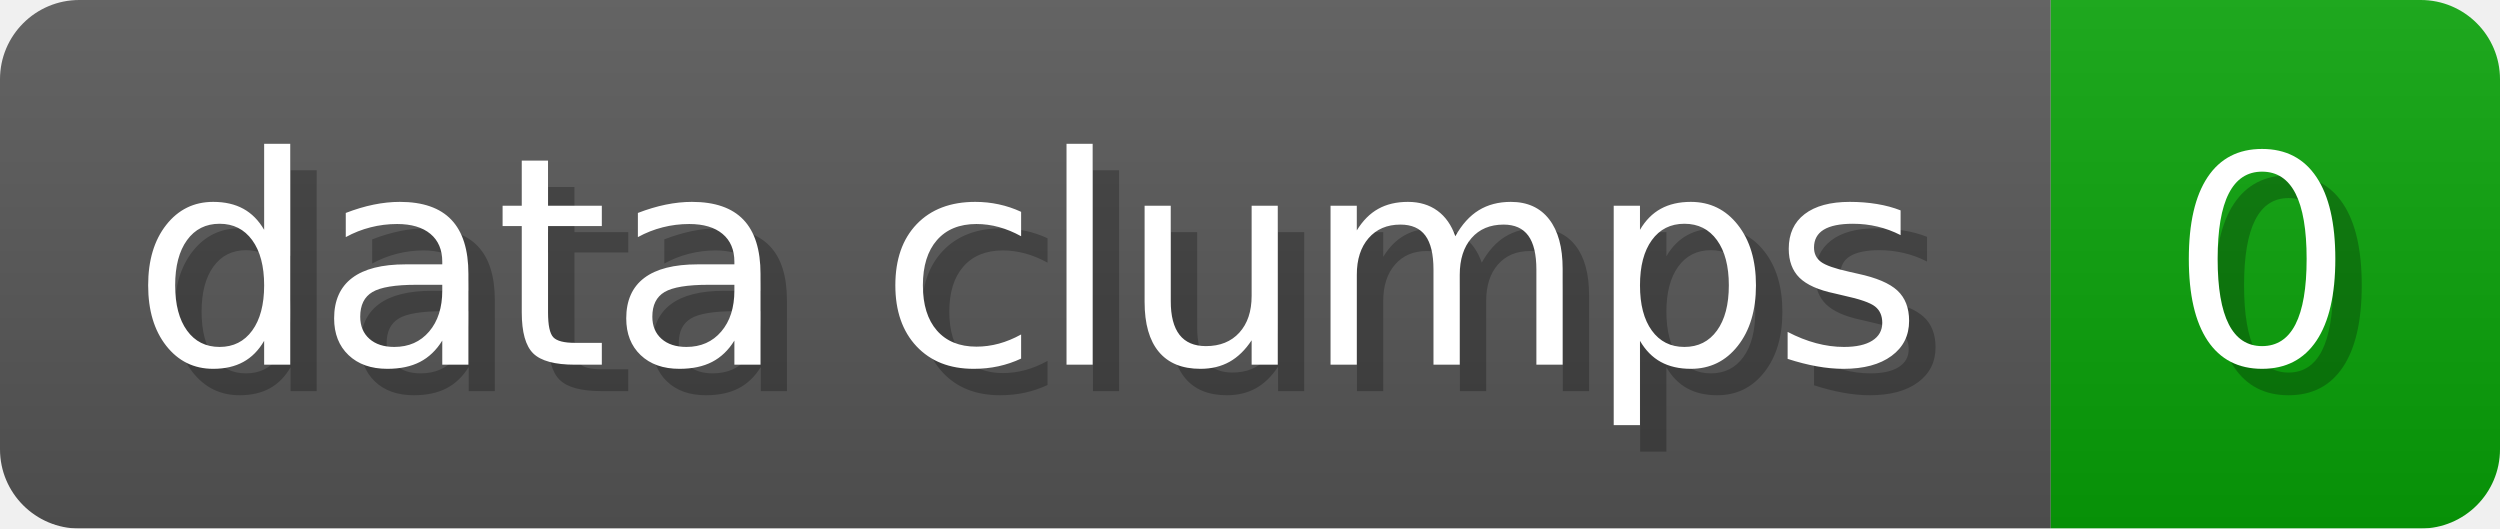
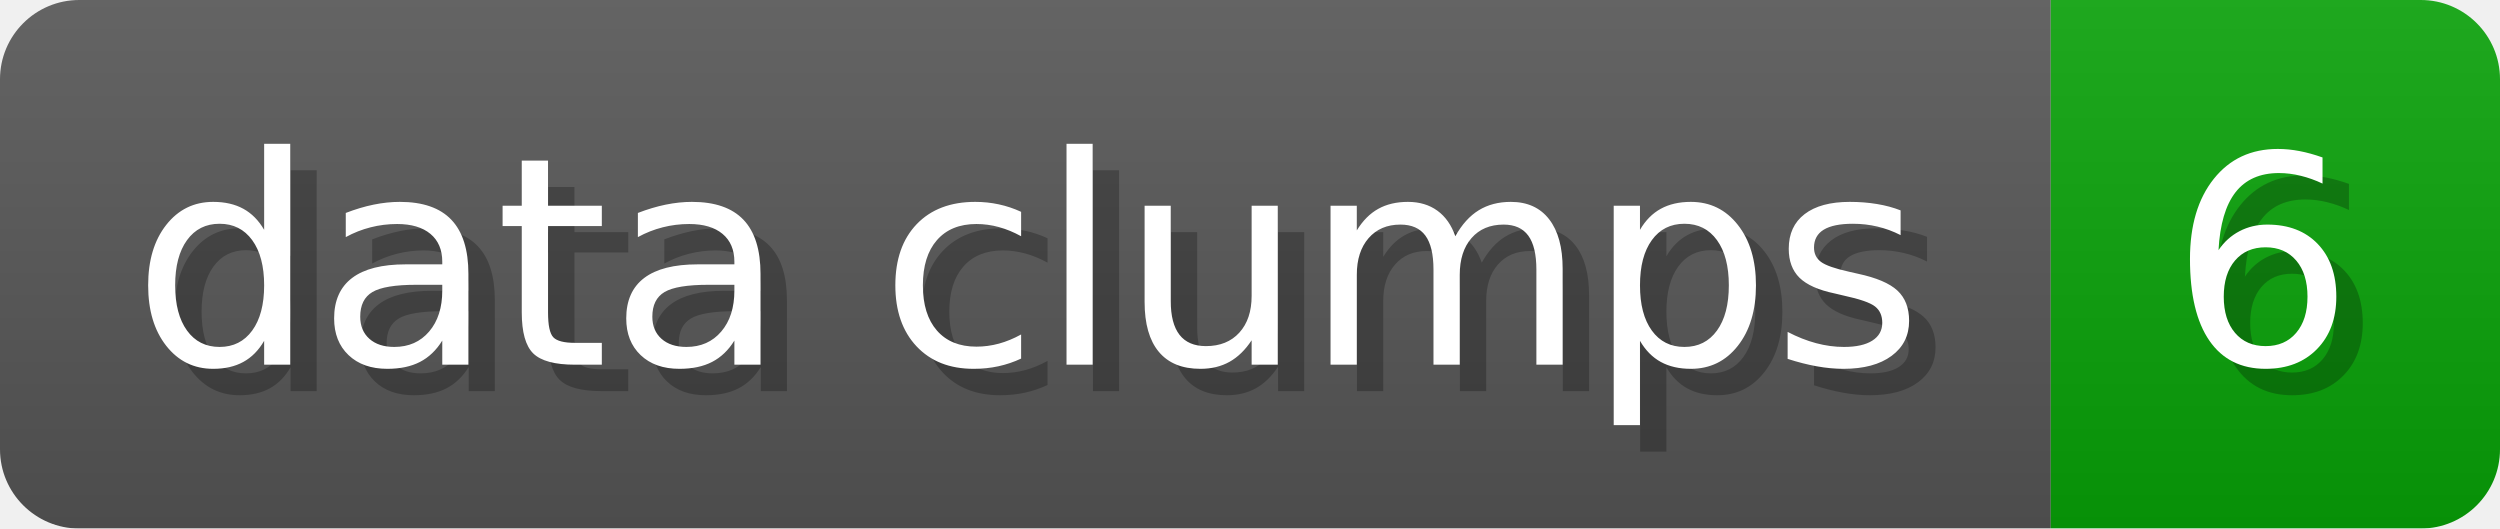
- <svg xmlns="http://www.w3.org/2000/svg" width="94.6" height="20" viewBox="0 0 946 200" role="img" aria-label="data clumps: 0">
+ <svg xmlns="http://www.w3.org/2000/svg" width="94.6" height="20" viewBox="0 0 946 200" role="img" aria-label="data clumps: 6">
  <linearGradient id="a" x2="0" y2="100%">
    <stop offset="0" stop-opacity=".1" stop-color="#EEE" />
    <stop offset="1" stop-opacity=".1" />
  </linearGradient>
  <mask id="m">
    <rect width="946" height="200" rx="30" fill="#FFF" />
  </mask>
  <g mask="url(#m)">
    <rect width="776" height="200" fill="#555" />
    <rect width="170" height="200" fill="#08A008" x="776" />
    <rect width="946" height="200" fill="url(#a)" />
  </g>
  <g aria-hidden="true" fill="#fff" text-anchor="start" font-family="Verdana,DejaVu Sans,sans-serif" font-size="110">
    <text x="60" y="148" textLength="676" fill="#000" opacity="0.25">data clumps</text>
    <text x="50" y="138" textLength="676">data clumps</text>
-     <text x="831" y="148" textLength="70" fill="#000" opacity="0.25">0</text>
-     <text x="821" y="138" textLength="70">0</text>
+     <text x="831" y="148" textLength="70" fill="#000" opacity="0.25">6</text>
+     <text x="821" y="138" textLength="70">6</text>
  </g>
</svg>
